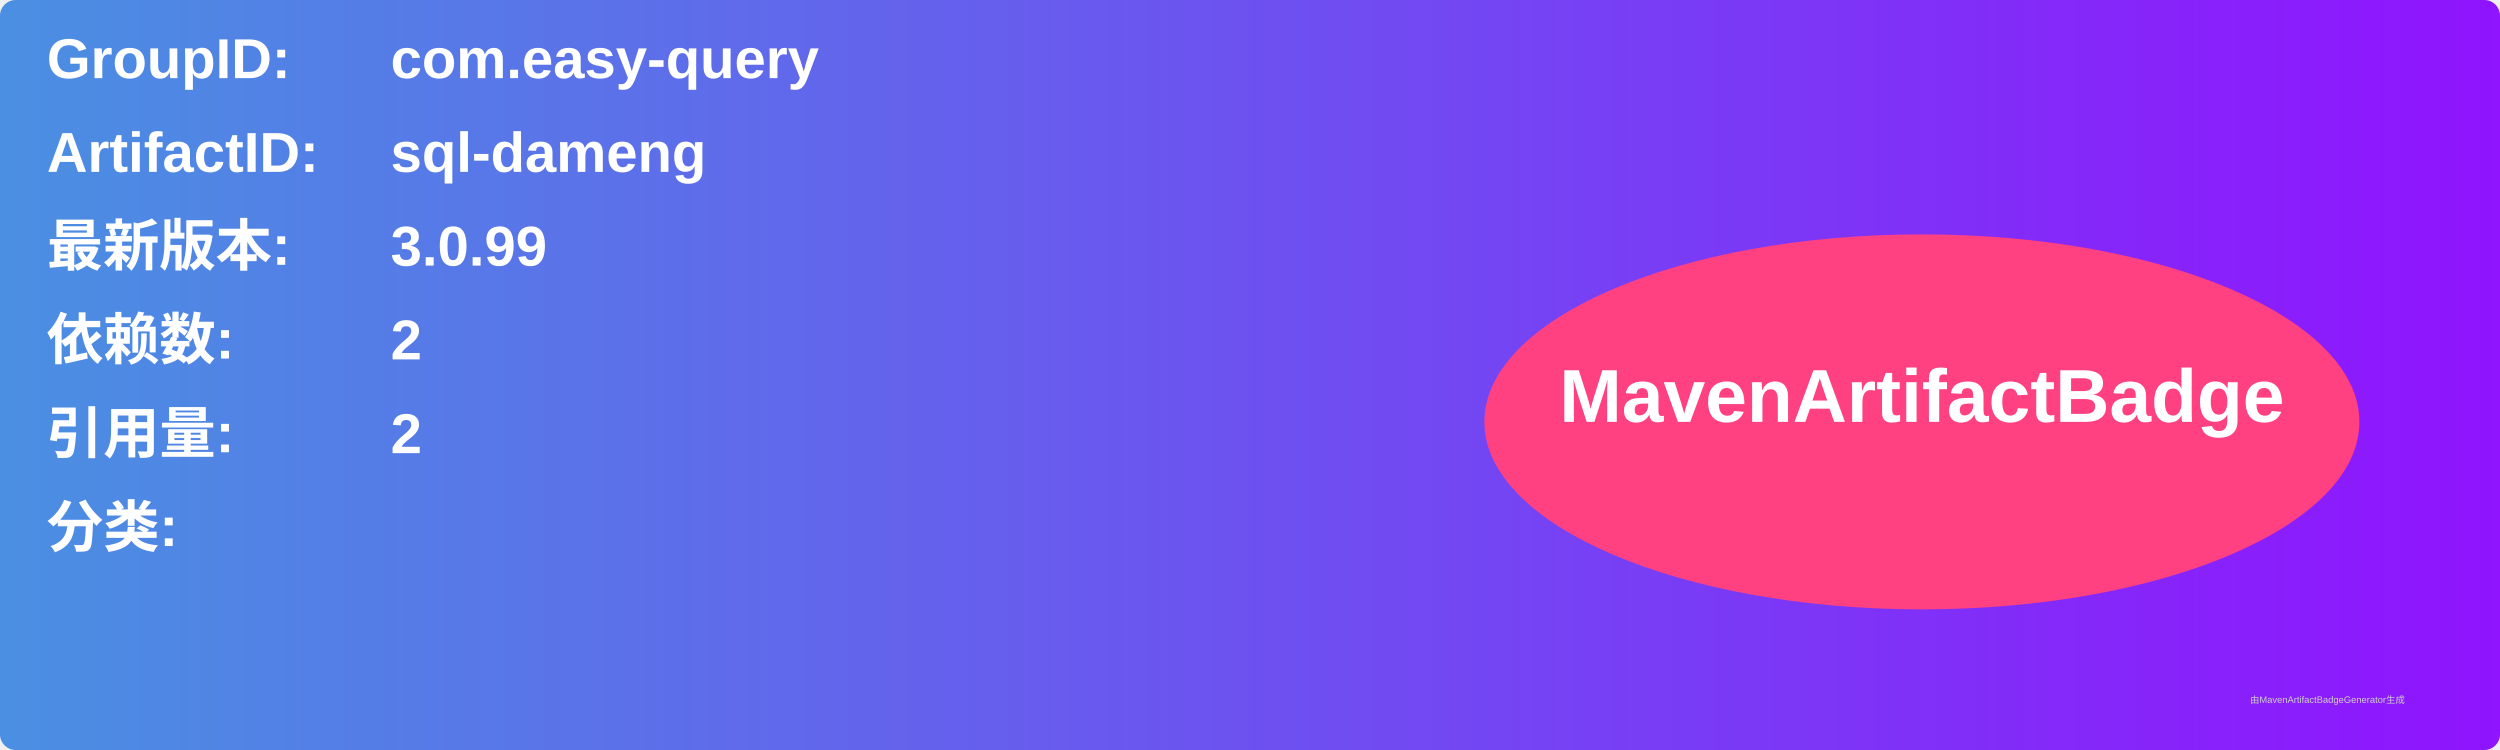
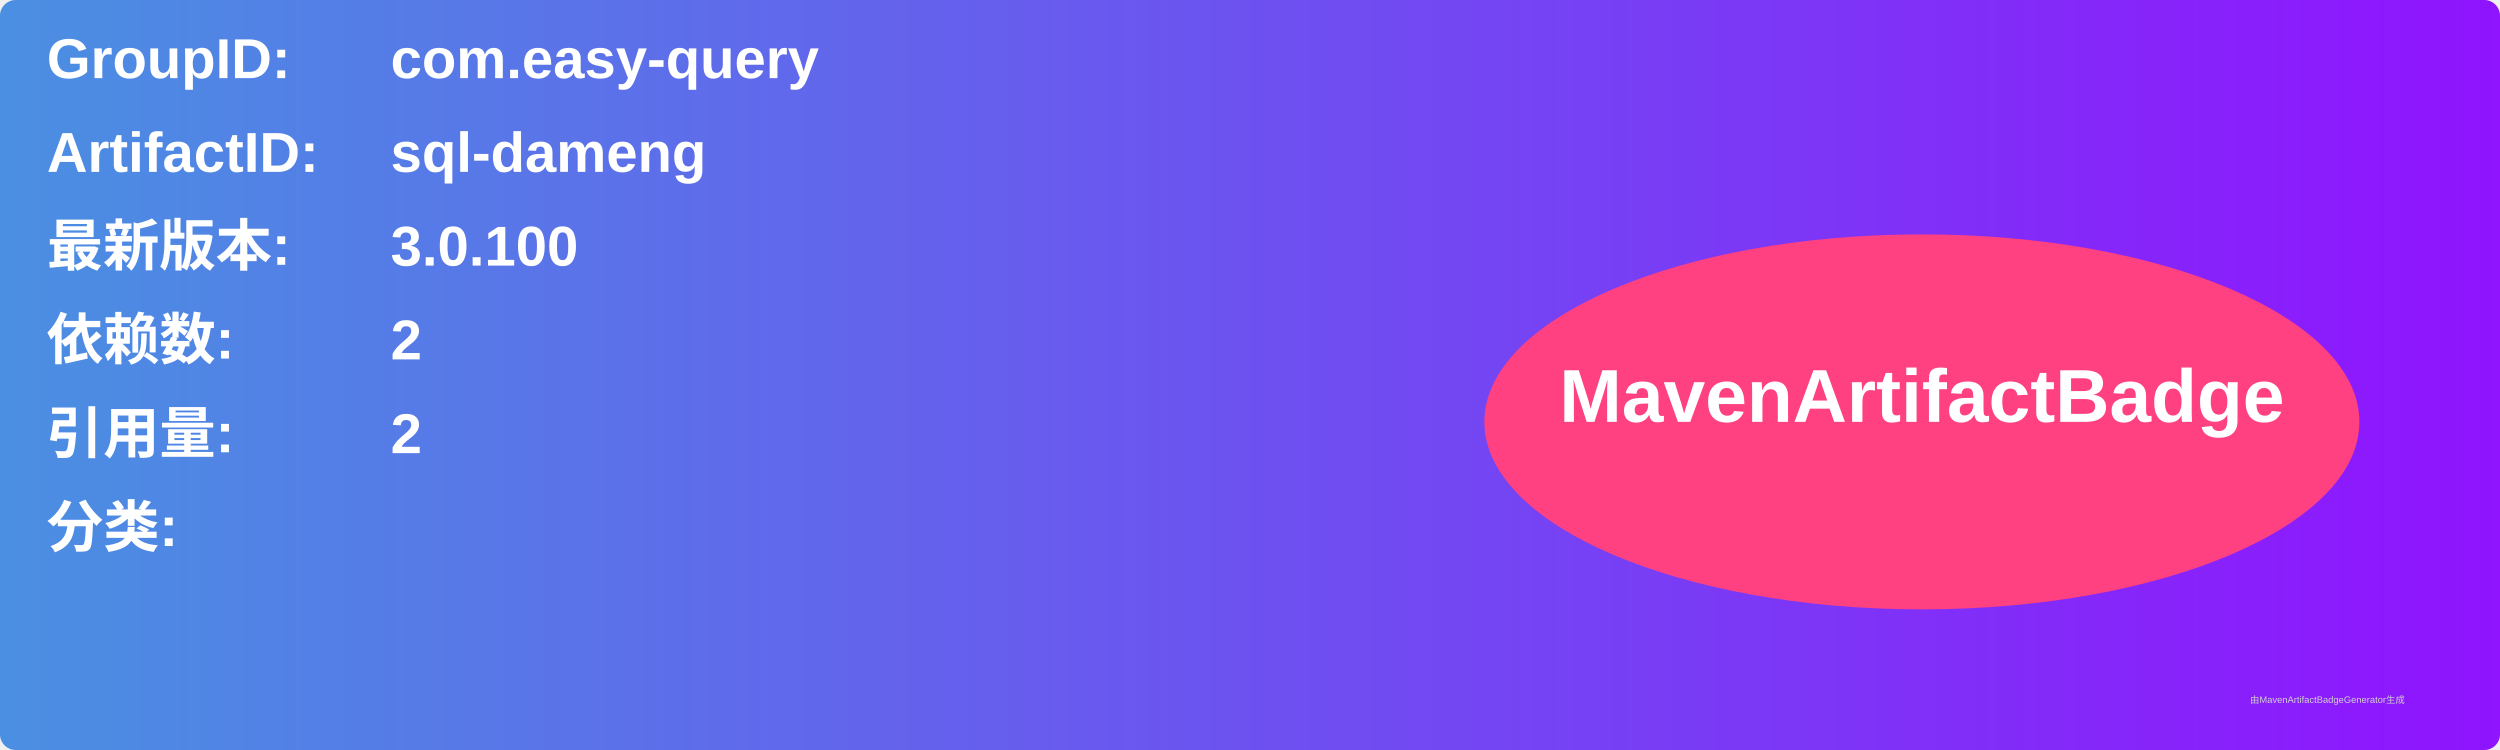
<svg xmlns="http://www.w3.org/2000/svg" width="800" height="240" viewBox="0 0 800 240">
  <linearGradient id="grad" x1="0%" y1="0%" x2="100%" y2="0%">
    <stop offset="0%" stop-color="#4a90e2" />
    <stop offset="100%" stop-color="#9013fe" />
  </linearGradient>
  <rect width="100%" height="100%" rx="5" ry="5" fill="url(#grad)" />
  <g transform="translate(15, 15)">
    <text x="0" y="10" font-family="Arial" font-size="18" fill="white" font-weight="bold" width="260">GroupID:</text>
    <text x="110" y="10" font-family="Arial" font-size="18" fill="white" font-weight="bold" width="460">com.easy-query</text>
    <text x="0" y="40" font-family="Arial" font-size="18" fill="white" font-weight="bold" width="260">ArtifactID:</text>
    <text x="110" y="40" font-family="Arial" font-size="18" fill="white" font-weight="bold" width="460">sql-dameng</text>
    <text x="0" y="70" font-family="Arial" font-size="18" fill="white" font-weight="bold">最新版本:</text>
    <text x="110" y="70" font-family="Arial" font-size="18" fill="white" font-weight="bold">
-       <tspan font-weight="bold">3.0.99</tspan>
+       <tspan font-weight="bold">3.0.100</tspan>
    </text>
    <text x="0" y="100" font-family="Arial" font-size="18" fill="white" font-weight="bold">依赖数: </text>
    <text x="110" y="100" font-family="Arial" font-size="18" fill="white">
      <tspan font-weight="bold">2</tspan>
    </text>
    <text x="0" y="130" font-family="Arial" font-size="18" fill="white" font-weight="bold">引用量: </text>
    <text x="110" y="130" font-family="Arial" font-size="18" fill="white">
      <tspan font-weight="bold">2</tspan>
    </text>
    <text x="0" y="160" font-family="Arial" font-size="18" fill="white" font-weight="bold">分类:</text>
    <text x="10" y="190" font-family="Arial" font-size="10" fill="white">
      <tspan font-weight="bold" />
    </text>
    <ellipse cx="600" cy="120" rx="140" ry="60" fill="#ff4081" />
    <text x="600" y="120" text-anchor="middle" font-family="Arial" font-size="24" fill="white" font-weight="bold">MavenArtifactBadge</text>
  </g>
  <text x="720" y="225" font-family="Arial" font-size="3" fill="#d0d0d0">由MavenArtifactBadgeGenerator生成</text>
</svg>
